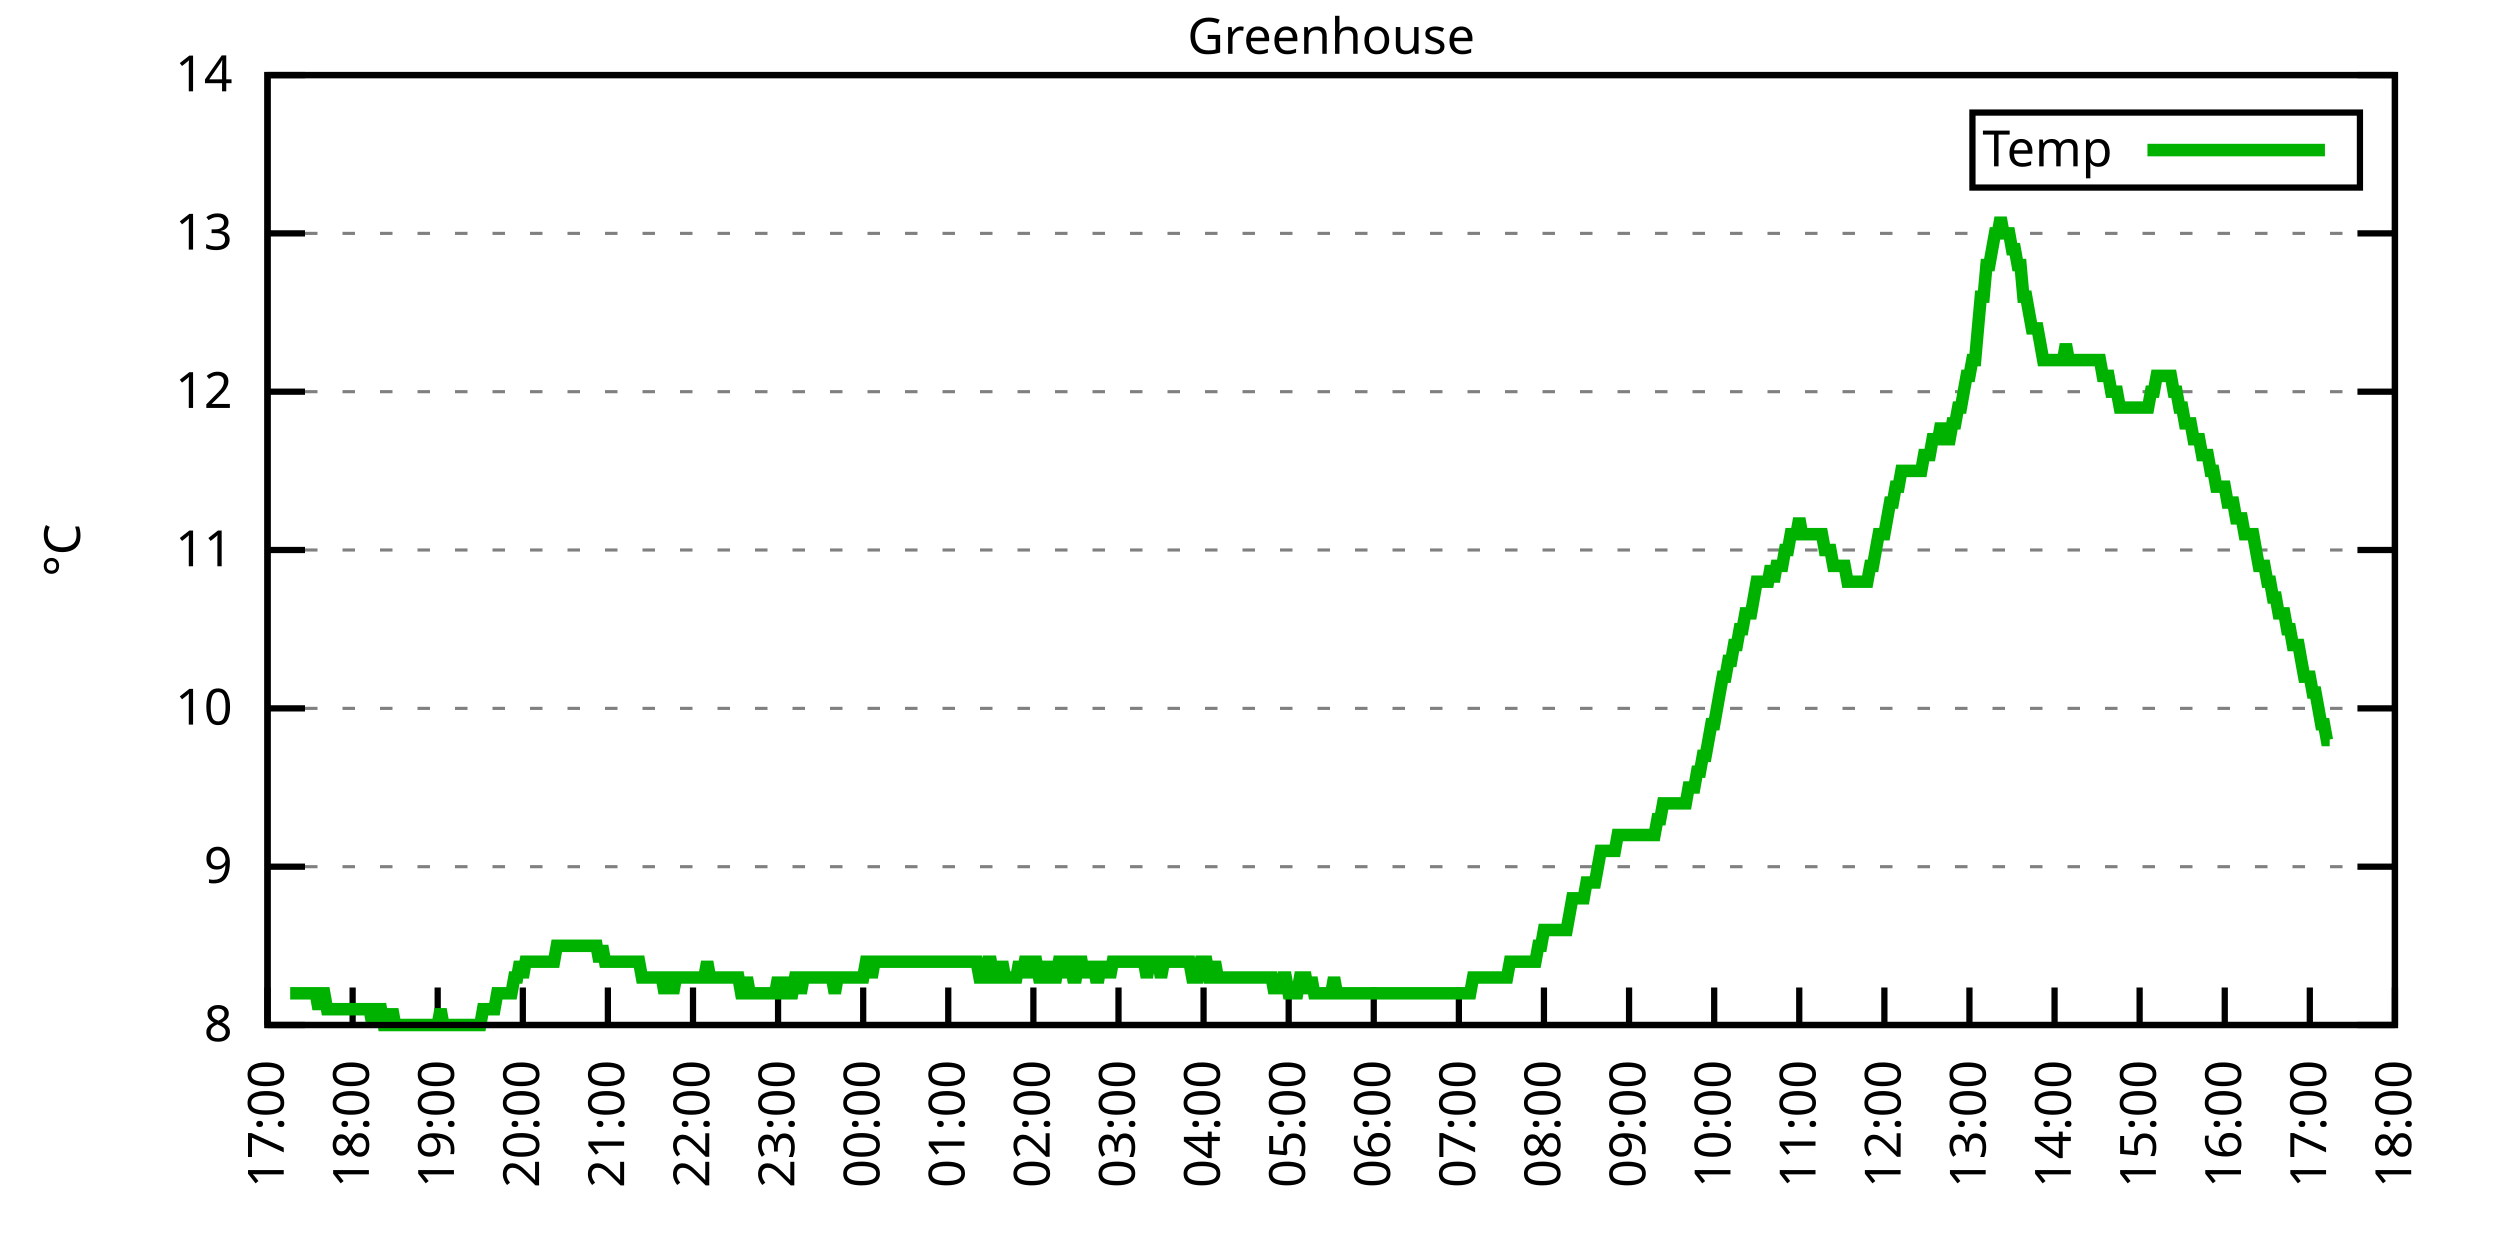
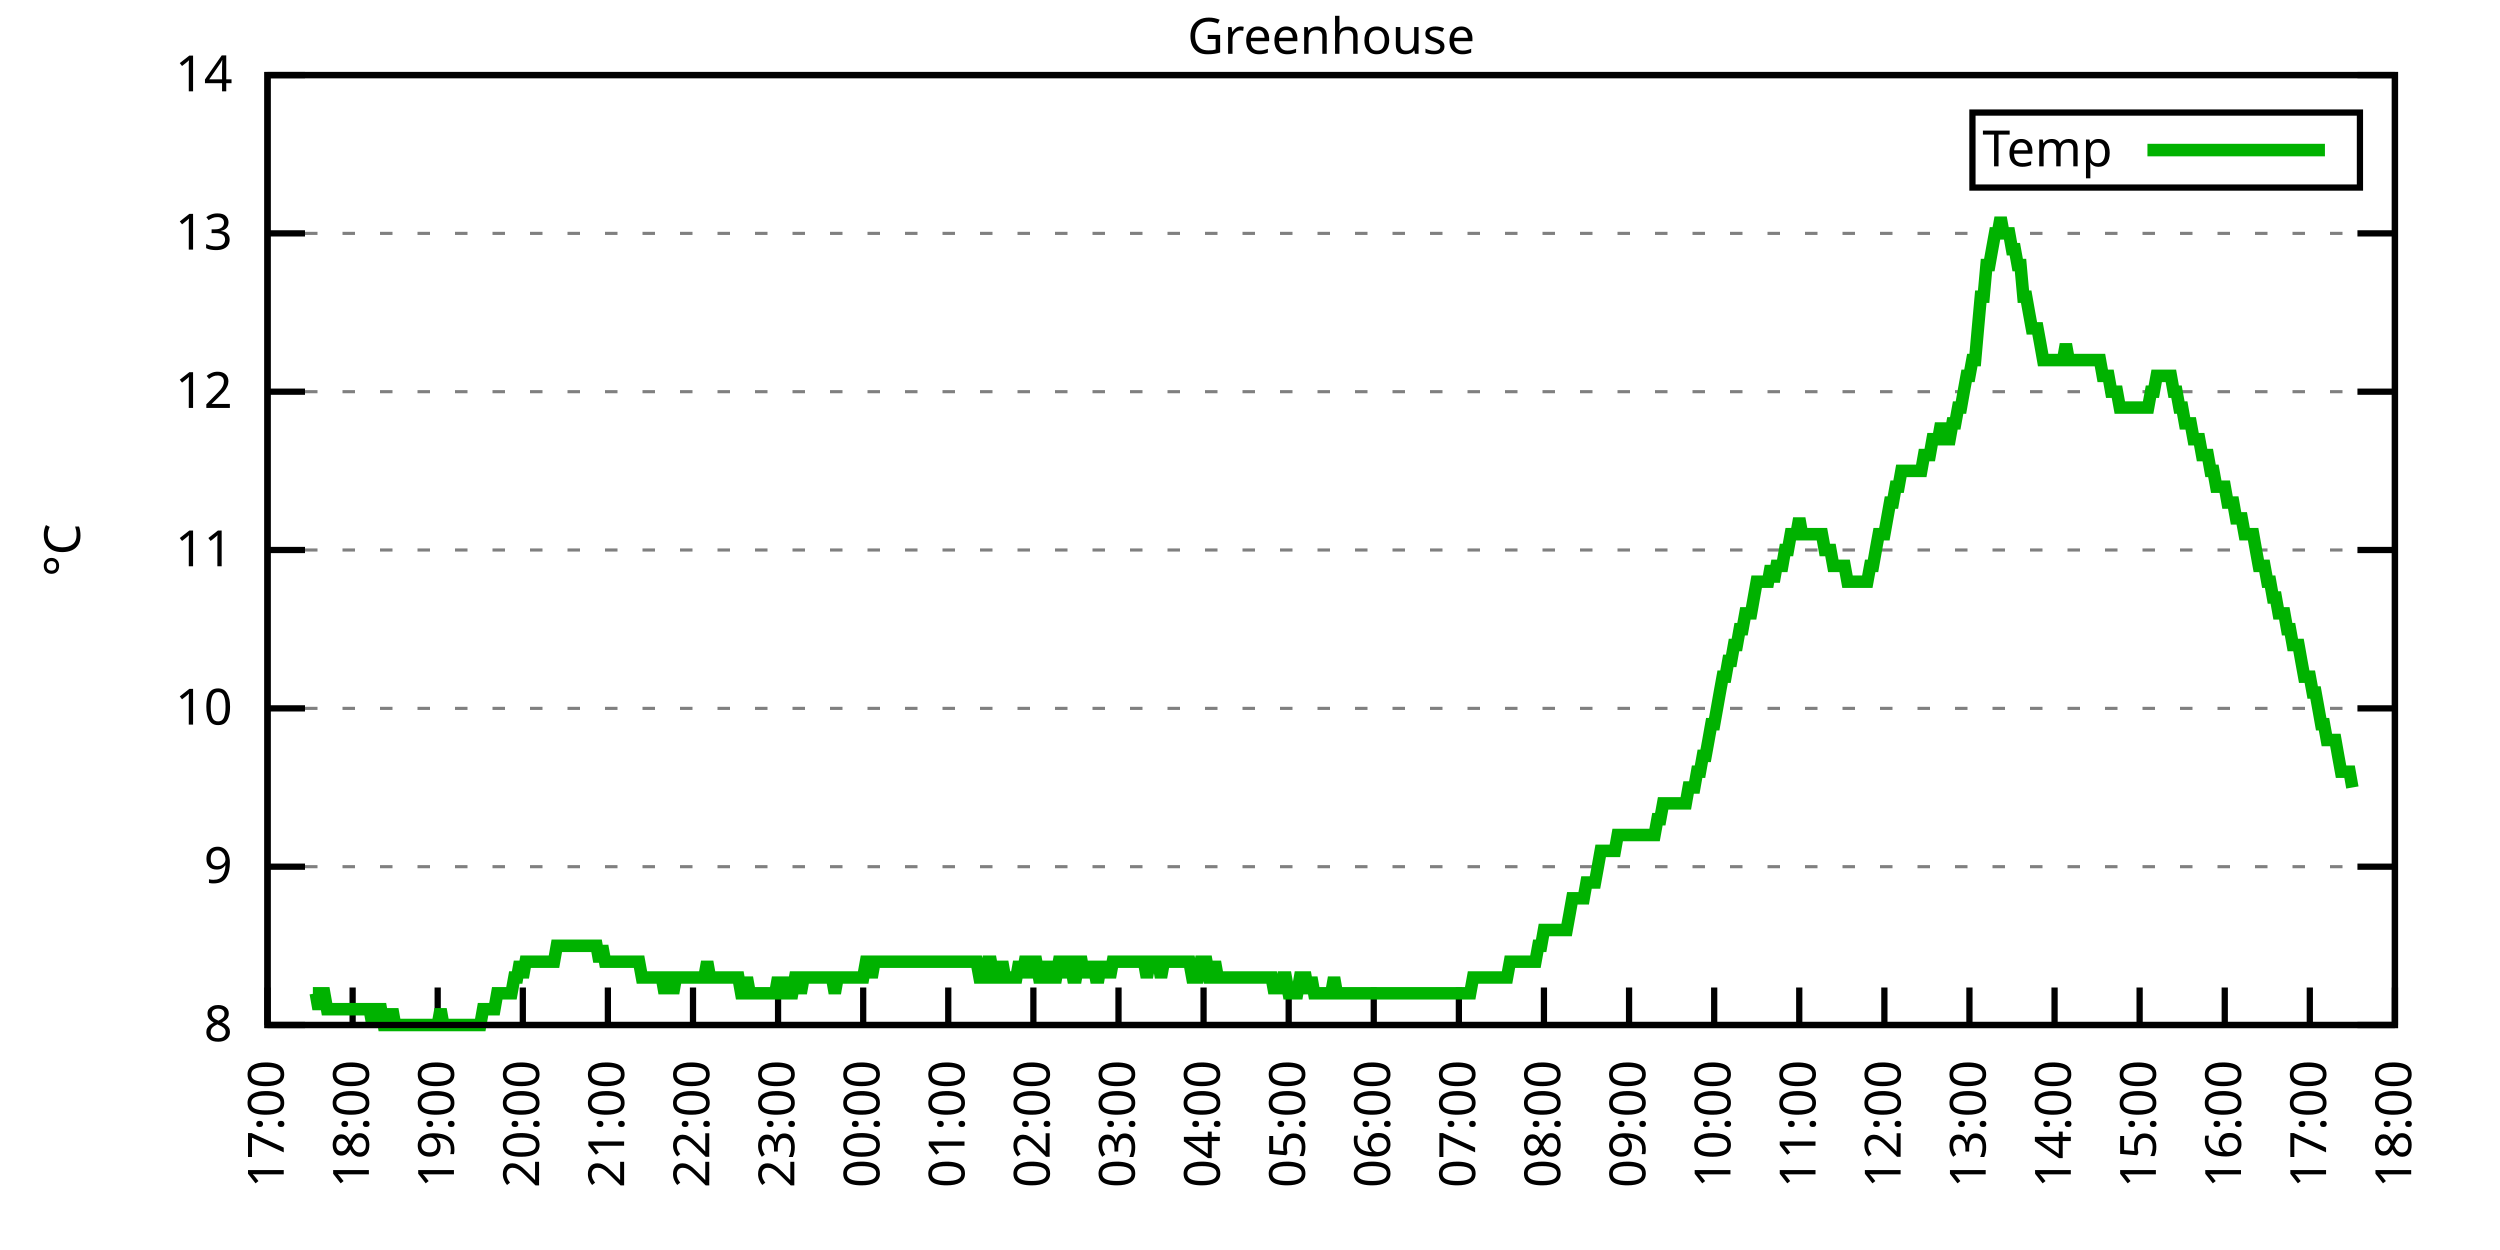
<svg xmlns="http://www.w3.org/2000/svg" xmlns:xlink="http://www.w3.org/1999/xlink" width="400" height="200" viewBox="0 0 400 200">
  <g id="gnuplot_canvas">
    <rect x="0" y="0" width="400" height="200" fill="none" />
    <defs>
      <circle id="gpDot" r="0.5" stroke-width="0.5" stroke="currentColor" />
      <path id="gpPt0" stroke-width="0.333" stroke="currentColor" d="M-1,0 h2 M0,-1 v2" />
      <path id="gpPt1" stroke-width="0.333" stroke="currentColor" d="M-1,-1 L1,1 M1,-1 L-1,1" />
      <path id="gpPt2" stroke-width="0.333" stroke="currentColor" d="M-1,0 L1,0 M0,-1 L0,1 M-1,-1 L1,1 M-1,1 L1,-1" />
      <rect id="gpPt3" stroke-width="0.333" stroke="currentColor" x="-1" y="-1" width="2" height="2" />
      <rect id="gpPt4" stroke-width="0.333" stroke="currentColor" fill="currentColor" x="-1" y="-1" width="2" height="2" />
      <circle id="gpPt5" stroke-width="0.333" stroke="currentColor" cx="0" cy="0" r="1" />
      <use xlink:href="#gpPt5" id="gpPt6" fill="currentColor" stroke="none" />
      <path id="gpPt7" stroke-width="0.333" stroke="currentColor" d="M0,-1.33 L-1.33,0.67 L1.33,0.67 z" />
      <use xlink:href="#gpPt7" id="gpPt8" fill="currentColor" stroke="none" />
      <use xlink:href="#gpPt7" id="gpPt9" stroke="currentColor" transform="rotate(180)" />
      <use xlink:href="#gpPt9" id="gpPt10" fill="currentColor" stroke="none" />
      <use xlink:href="#gpPt3" id="gpPt11" stroke="currentColor" transform="rotate(45)" />
      <use xlink:href="#gpPt11" id="gpPt12" fill="currentColor" stroke="none" />
      <path id="gpPt13" stroke-width="0.333" stroke="currentColor" d="M0,1.330 L1.265,0.411 L0.782,-1.067 L-0.782,-1.076 L-1.265,0.411 z" />
      <use xlink:href="#gpPt13" id="gpPt14" fill="currentColor" stroke="none" />
      <filter id="textbox" filterUnits="objectBoundingBox" x="0" y="0" height="1" width="1">
        <feFlood flood-color="white" flood-opacity="1" result="bgnd" />
        <feComposite in="SourceGraphic" in2="bgnd" operator="atop" />
      </filter>
      <filter id="greybox" filterUnits="objectBoundingBox" x="0" y="0" height="1" width="1">
        <feFlood flood-color="lightgrey" flood-opacity="1" result="grey" />
        <feComposite in="SourceGraphic" in2="grey" operator="atop" />
      </filter>
    </defs>
    <g fill="none" color="white" stroke="currentColor" stroke-width="1.00" stroke-linecap="butt" stroke-linejoin="miter">
</g>
    <g fill="none" color="black" stroke="currentColor" stroke-width="1.00" stroke-linecap="butt" stroke-linejoin="miter">
      <g stroke="none" shape-rendering="crispEdges">
        <polygon fill="rgb(255, 255, 255)" points="42.80,164.00 383.18,164.00 383.18,12.02 42.80,12.02 " />
      </g>
    </g>
    <g fill="none" color="black" stroke="currentColor" stroke-width="1.00" stroke-linecap="butt" stroke-linejoin="miter">
</g>
    <g fill="none" color="black" stroke="black" stroke-width="0.50" stroke-linecap="butt" stroke-linejoin="miter">
</g>
    <g fill="none" color="gray" stroke="currentColor" stroke-width="0.50" stroke-linecap="butt" stroke-linejoin="miter">
      <path stroke="gray" stroke-dasharray="2,4" class="gridline" d="M42.80,164.00 L383.19,164.00  " />
    </g>
    <g fill="none" color="gray" stroke="gray" stroke-width="1.00" stroke-linecap="butt" stroke-linejoin="miter">
</g>
    <g fill="none" color="black" stroke="currentColor" stroke-width="1.00" stroke-linecap="butt" stroke-linejoin="miter">
      <path stroke="black" d="M42.80,164.00 L48.80,164.00 M383.19,164.00 L377.19,164.00  " />
      <g transform="translate(37.20,166.60)" stroke="none" fill="black" font-family="Sans" font-size="8.00" text-anchor="end">
        <text>
          <tspan font-family="Sans"> 8</tspan>
        </text>
      </g>
    </g>
    <g fill="none" color="black" stroke="currentColor" stroke-width="1.00" stroke-linecap="butt" stroke-linejoin="miter">
</g>
    <g fill="none" color="black" stroke="black" stroke-width="0.50" stroke-linecap="butt" stroke-linejoin="miter">
</g>
    <g fill="none" color="gray" stroke="currentColor" stroke-width="0.50" stroke-linecap="butt" stroke-linejoin="miter">
      <path stroke="gray" stroke-dasharray="2,4" class="gridline" d="M42.80,138.67 L383.19,138.67  " />
    </g>
    <g fill="none" color="gray" stroke="gray" stroke-width="1.00" stroke-linecap="butt" stroke-linejoin="miter">
</g>
    <g fill="none" color="black" stroke="currentColor" stroke-width="1.00" stroke-linecap="butt" stroke-linejoin="miter">
      <path stroke="black" d="M42.80,138.67 L48.80,138.67 M383.19,138.67 L377.19,138.67  " />
      <g transform="translate(37.20,141.27)" stroke="none" fill="black" font-family="Sans" font-size="8.00" text-anchor="end">
        <text>
          <tspan font-family="Sans"> 9</tspan>
        </text>
      </g>
    </g>
    <g fill="none" color="black" stroke="currentColor" stroke-width="1.00" stroke-linecap="butt" stroke-linejoin="miter">
</g>
    <g fill="none" color="black" stroke="black" stroke-width="0.50" stroke-linecap="butt" stroke-linejoin="miter">
</g>
    <g fill="none" color="gray" stroke="currentColor" stroke-width="0.50" stroke-linecap="butt" stroke-linejoin="miter">
      <path stroke="gray" stroke-dasharray="2,4" class="gridline" d="M42.80,113.34 L383.19,113.34  " />
    </g>
    <g fill="none" color="gray" stroke="gray" stroke-width="1.00" stroke-linecap="butt" stroke-linejoin="miter">
</g>
    <g fill="none" color="black" stroke="currentColor" stroke-width="1.00" stroke-linecap="butt" stroke-linejoin="miter">
      <path stroke="black" d="M42.80,113.34 L48.80,113.34 M383.19,113.34 L377.19,113.34  " />
      <g transform="translate(37.20,115.94)" stroke="none" fill="black" font-family="Sans" font-size="8.00" text-anchor="end">
        <text>
          <tspan font-family="Sans"> 10</tspan>
        </text>
      </g>
    </g>
    <g fill="none" color="black" stroke="currentColor" stroke-width="1.00" stroke-linecap="butt" stroke-linejoin="miter">
</g>
    <g fill="none" color="black" stroke="black" stroke-width="0.50" stroke-linecap="butt" stroke-linejoin="miter">
</g>
    <g fill="none" color="gray" stroke="currentColor" stroke-width="0.50" stroke-linecap="butt" stroke-linejoin="miter">
      <path stroke="gray" stroke-dasharray="2,4" class="gridline" d="M42.80,88.00 L383.19,88.00  " />
    </g>
    <g fill="none" color="gray" stroke="gray" stroke-width="1.00" stroke-linecap="butt" stroke-linejoin="miter">
</g>
    <g fill="none" color="black" stroke="currentColor" stroke-width="1.00" stroke-linecap="butt" stroke-linejoin="miter">
      <path stroke="black" d="M42.80,88.00 L48.80,88.00 M383.19,88.00 L377.19,88.00  " />
      <g transform="translate(37.20,90.60)" stroke="none" fill="black" font-family="Sans" font-size="8.00" text-anchor="end">
        <text>
          <tspan font-family="Sans"> 11</tspan>
        </text>
      </g>
    </g>
    <g fill="none" color="black" stroke="currentColor" stroke-width="1.00" stroke-linecap="butt" stroke-linejoin="miter">
</g>
    <g fill="none" color="black" stroke="black" stroke-width="0.50" stroke-linecap="butt" stroke-linejoin="miter">
</g>
    <g fill="none" color="gray" stroke="currentColor" stroke-width="0.50" stroke-linecap="butt" stroke-linejoin="miter">
      <path stroke="gray" stroke-dasharray="2,4" class="gridline" d="M42.80,62.67 L383.19,62.67  " />
    </g>
    <g fill="none" color="gray" stroke="gray" stroke-width="1.00" stroke-linecap="butt" stroke-linejoin="miter">
</g>
    <g fill="none" color="black" stroke="currentColor" stroke-width="1.00" stroke-linecap="butt" stroke-linejoin="miter">
      <path stroke="black" d="M42.80,62.67 L48.80,62.67 M383.19,62.67 L377.19,62.67  " />
      <g transform="translate(37.20,65.27)" stroke="none" fill="black" font-family="Sans" font-size="8.00" text-anchor="end">
        <text>
          <tspan font-family="Sans"> 12</tspan>
        </text>
      </g>
    </g>
    <g fill="none" color="black" stroke="currentColor" stroke-width="1.00" stroke-linecap="butt" stroke-linejoin="miter">
</g>
    <g fill="none" color="black" stroke="black" stroke-width="0.50" stroke-linecap="butt" stroke-linejoin="miter">
</g>
    <g fill="none" color="gray" stroke="currentColor" stroke-width="0.50" stroke-linecap="butt" stroke-linejoin="miter">
      <path stroke="gray" stroke-dasharray="2,4" class="gridline" d="M42.80,37.34 L383.19,37.34  " />
    </g>
    <g fill="none" color="gray" stroke="gray" stroke-width="1.00" stroke-linecap="butt" stroke-linejoin="miter">
</g>
    <g fill="none" color="black" stroke="currentColor" stroke-width="1.00" stroke-linecap="butt" stroke-linejoin="miter">
      <path stroke="black" d="M42.80,37.34 L48.80,37.34 M383.19,37.34 L377.19,37.34  " />
      <g transform="translate(37.20,39.94)" stroke="none" fill="black" font-family="Sans" font-size="8.00" text-anchor="end">
        <text>
          <tspan font-family="Sans"> 13</tspan>
        </text>
      </g>
    </g>
    <g fill="none" color="black" stroke="currentColor" stroke-width="1.00" stroke-linecap="butt" stroke-linejoin="miter">
</g>
    <g fill="none" color="black" stroke="black" stroke-width="0.50" stroke-linecap="butt" stroke-linejoin="miter">
</g>
    <g fill="none" color="gray" stroke="currentColor" stroke-width="0.50" stroke-linecap="butt" stroke-linejoin="miter">
      <path stroke="gray" stroke-dasharray="2,4" class="gridline" d="M42.80,12.01 L383.19,12.01  " />
    </g>
    <g fill="none" color="gray" stroke="gray" stroke-width="1.00" stroke-linecap="butt" stroke-linejoin="miter">
</g>
    <g fill="none" color="black" stroke="currentColor" stroke-width="1.00" stroke-linecap="butt" stroke-linejoin="miter">
      <path stroke="black" d="M42.80,12.01 L48.80,12.01 M383.19,12.01 L377.19,12.01  " />
      <g transform="translate(37.20,14.61)" stroke="none" fill="black" font-family="Sans" font-size="8.00" text-anchor="end">
        <text>
          <tspan font-family="Sans"> 14</tspan>
        </text>
      </g>
    </g>
    <g fill="none" color="black" stroke="currentColor" stroke-width="1.00" stroke-linecap="butt" stroke-linejoin="miter">
      <path stroke="black" d="M42.80,164.00 L42.80,158.00  " />
      <g transform="translate(45.40,169.60) rotate(270.00)" stroke="none" fill="black" font-family="Sans" font-size="8.00" text-anchor="end">
        <text>
          <tspan font-family="Sans">17:00</tspan>
        </text>
      </g>
    </g>
    <g fill="none" color="black" stroke="currentColor" stroke-width="1.00" stroke-linecap="butt" stroke-linejoin="miter">
      <path stroke="black" d="M56.42,164.00 L56.42,158.00  " />
      <g transform="translate(59.02,169.60) rotate(270.00)" stroke="none" fill="black" font-family="Sans" font-size="8.00" text-anchor="end">
        <text>
          <tspan font-family="Sans">18:00</tspan>
        </text>
      </g>
    </g>
    <g fill="none" color="black" stroke="currentColor" stroke-width="1.00" stroke-linecap="butt" stroke-linejoin="miter">
      <path stroke="black" d="M70.03,164.00 L70.03,158.00  " />
      <g transform="translate(72.63,169.60) rotate(270.00)" stroke="none" fill="black" font-family="Sans" font-size="8.00" text-anchor="end">
        <text>
          <tspan font-family="Sans">19:00</tspan>
        </text>
      </g>
    </g>
    <g fill="none" color="black" stroke="currentColor" stroke-width="1.00" stroke-linecap="butt" stroke-linejoin="miter">
      <path stroke="black" d="M83.65,164.00 L83.65,158.00  " />
      <g transform="translate(86.25,169.60) rotate(270.00)" stroke="none" fill="black" font-family="Sans" font-size="8.00" text-anchor="end">
        <text>
          <tspan font-family="Sans">20:00</tspan>
        </text>
      </g>
    </g>
    <g fill="none" color="black" stroke="currentColor" stroke-width="1.00" stroke-linecap="butt" stroke-linejoin="miter">
      <path stroke="black" d="M97.26,164.00 L97.26,158.00  " />
      <g transform="translate(99.86,169.60) rotate(270.00)" stroke="none" fill="black" font-family="Sans" font-size="8.00" text-anchor="end">
        <text>
          <tspan font-family="Sans">21:00</tspan>
        </text>
      </g>
    </g>
    <g fill="none" color="black" stroke="currentColor" stroke-width="1.00" stroke-linecap="butt" stroke-linejoin="miter">
      <path stroke="black" d="M110.88,164.00 L110.88,158.00  " />
      <g transform="translate(113.48,169.60) rotate(270.00)" stroke="none" fill="black" font-family="Sans" font-size="8.00" text-anchor="end">
        <text>
          <tspan font-family="Sans">22:00</tspan>
        </text>
      </g>
    </g>
    <g fill="none" color="black" stroke="currentColor" stroke-width="1.00" stroke-linecap="butt" stroke-linejoin="miter">
      <path stroke="black" d="M124.49,164.00 L124.49,158.00  " />
      <g transform="translate(127.09,169.60) rotate(270.00)" stroke="none" fill="black" font-family="Sans" font-size="8.00" text-anchor="end">
        <text>
          <tspan font-family="Sans">23:00</tspan>
        </text>
      </g>
    </g>
    <g fill="none" color="black" stroke="currentColor" stroke-width="1.00" stroke-linecap="butt" stroke-linejoin="miter">
      <path stroke="black" d="M138.11,164.00 L138.11,158.00  " />
      <g transform="translate(140.71,169.60) rotate(270.00)" stroke="none" fill="black" font-family="Sans" font-size="8.00" text-anchor="end">
        <text>
          <tspan font-family="Sans">00:00</tspan>
        </text>
      </g>
    </g>
    <g fill="none" color="black" stroke="currentColor" stroke-width="1.00" stroke-linecap="butt" stroke-linejoin="miter">
      <path stroke="black" d="M151.72,164.00 L151.72,158.00  " />
      <g transform="translate(154.32,169.60) rotate(270.00)" stroke="none" fill="black" font-family="Sans" font-size="8.00" text-anchor="end">
        <text>
          <tspan font-family="Sans">01:00</tspan>
        </text>
      </g>
    </g>
    <g fill="none" color="black" stroke="currentColor" stroke-width="1.00" stroke-linecap="butt" stroke-linejoin="miter">
      <path stroke="black" d="M165.34,164.00 L165.34,158.00  " />
      <g transform="translate(167.94,169.60) rotate(270.00)" stroke="none" fill="black" font-family="Sans" font-size="8.00" text-anchor="end">
        <text>
          <tspan font-family="Sans">02:00</tspan>
        </text>
      </g>
    </g>
    <g fill="none" color="black" stroke="currentColor" stroke-width="1.00" stroke-linecap="butt" stroke-linejoin="miter">
      <path stroke="black" d="M178.96,164.00 L178.96,158.00  " />
      <g transform="translate(181.56,169.60) rotate(270.00)" stroke="none" fill="black" font-family="Sans" font-size="8.00" text-anchor="end">
        <text>
          <tspan font-family="Sans">03:00</tspan>
        </text>
      </g>
    </g>
    <g fill="none" color="black" stroke="currentColor" stroke-width="1.00" stroke-linecap="butt" stroke-linejoin="miter">
      <path stroke="black" d="M192.57,164.00 L192.57,158.00  " />
      <g transform="translate(195.17,169.60) rotate(270.00)" stroke="none" fill="black" font-family="Sans" font-size="8.00" text-anchor="end">
        <text>
          <tspan font-family="Sans">04:00</tspan>
        </text>
      </g>
    </g>
    <g fill="none" color="black" stroke="currentColor" stroke-width="1.00" stroke-linecap="butt" stroke-linejoin="miter">
      <path stroke="black" d="M206.19,164.00 L206.19,158.00  " />
      <g transform="translate(208.79,169.60) rotate(270.00)" stroke="none" fill="black" font-family="Sans" font-size="8.00" text-anchor="end">
        <text>
          <tspan font-family="Sans">05:00</tspan>
        </text>
      </g>
    </g>
    <g fill="none" color="black" stroke="currentColor" stroke-width="1.00" stroke-linecap="butt" stroke-linejoin="miter">
      <path stroke="black" d="M219.80,164.00 L219.80,158.00  " />
      <g transform="translate(222.40,169.60) rotate(270.00)" stroke="none" fill="black" font-family="Sans" font-size="8.00" text-anchor="end">
        <text>
          <tspan font-family="Sans">06:00</tspan>
        </text>
      </g>
    </g>
    <g fill="none" color="black" stroke="currentColor" stroke-width="1.00" stroke-linecap="butt" stroke-linejoin="miter">
      <path stroke="black" d="M233.42,164.00 L233.42,158.00  " />
      <g transform="translate(236.02,169.60) rotate(270.00)" stroke="none" fill="black" font-family="Sans" font-size="8.00" text-anchor="end">
        <text>
          <tspan font-family="Sans">07:00</tspan>
        </text>
      </g>
    </g>
    <g fill="none" color="black" stroke="currentColor" stroke-width="1.00" stroke-linecap="butt" stroke-linejoin="miter">
      <path stroke="black" d="M247.03,164.00 L247.03,158.00  " />
      <g transform="translate(249.63,169.60) rotate(270.00)" stroke="none" fill="black" font-family="Sans" font-size="8.00" text-anchor="end">
        <text>
          <tspan font-family="Sans">08:00</tspan>
        </text>
      </g>
    </g>
    <g fill="none" color="black" stroke="currentColor" stroke-width="1.00" stroke-linecap="butt" stroke-linejoin="miter">
      <path stroke="black" d="M260.65,164.00 L260.65,158.00  " />
      <g transform="translate(263.25,169.60) rotate(270.00)" stroke="none" fill="black" font-family="Sans" font-size="8.00" text-anchor="end">
        <text>
          <tspan font-family="Sans">09:00</tspan>
        </text>
      </g>
    </g>
    <g fill="none" color="black" stroke="currentColor" stroke-width="1.00" stroke-linecap="butt" stroke-linejoin="miter">
      <path stroke="black" d="M274.27,164.00 L274.27,158.00  " />
      <g transform="translate(276.87,169.60) rotate(270.00)" stroke="none" fill="black" font-family="Sans" font-size="8.00" text-anchor="end">
        <text>
          <tspan font-family="Sans">10:00</tspan>
        </text>
      </g>
    </g>
    <g fill="none" color="black" stroke="currentColor" stroke-width="1.00" stroke-linecap="butt" stroke-linejoin="miter">
      <path stroke="black" d="M287.88,164.00 L287.88,158.00  " />
      <g transform="translate(290.48,169.60) rotate(270.00)" stroke="none" fill="black" font-family="Sans" font-size="8.00" text-anchor="end">
        <text>
          <tspan font-family="Sans">11:00</tspan>
        </text>
      </g>
    </g>
    <g fill="none" color="black" stroke="currentColor" stroke-width="1.00" stroke-linecap="butt" stroke-linejoin="miter">
      <path stroke="black" d="M301.50,164.00 L301.50,158.00  " />
      <g transform="translate(304.10,169.60) rotate(270.00)" stroke="none" fill="black" font-family="Sans" font-size="8.00" text-anchor="end">
        <text>
          <tspan font-family="Sans">12:00</tspan>
        </text>
      </g>
    </g>
    <g fill="none" color="black" stroke="currentColor" stroke-width="1.00" stroke-linecap="butt" stroke-linejoin="miter">
      <path stroke="black" d="M315.11,164.00 L315.11,158.00  " />
      <g transform="translate(317.71,169.60) rotate(270.00)" stroke="none" fill="black" font-family="Sans" font-size="8.00" text-anchor="end">
        <text>
          <tspan font-family="Sans">13:00</tspan>
        </text>
      </g>
    </g>
    <g fill="none" color="black" stroke="currentColor" stroke-width="1.00" stroke-linecap="butt" stroke-linejoin="miter">
      <path stroke="black" d="M328.73,164.00 L328.73,158.00  " />
      <g transform="translate(331.33,169.60) rotate(270.00)" stroke="none" fill="black" font-family="Sans" font-size="8.00" text-anchor="end">
        <text>
          <tspan font-family="Sans">14:00</tspan>
        </text>
      </g>
    </g>
    <g fill="none" color="black" stroke="currentColor" stroke-width="1.00" stroke-linecap="butt" stroke-linejoin="miter">
      <path stroke="black" d="M342.34,164.00 L342.34,158.00  " />
      <g transform="translate(344.94,169.60) rotate(270.00)" stroke="none" fill="black" font-family="Sans" font-size="8.00" text-anchor="end">
        <text>
          <tspan font-family="Sans">15:00</tspan>
        </text>
      </g>
    </g>
    <g fill="none" color="black" stroke="currentColor" stroke-width="1.00" stroke-linecap="butt" stroke-linejoin="miter">
      <path stroke="black" d="M355.96,164.00 L355.96,158.00  " />
      <g transform="translate(358.56,169.60) rotate(270.00)" stroke="none" fill="black" font-family="Sans" font-size="8.00" text-anchor="end">
        <text>
          <tspan font-family="Sans">16:00</tspan>
        </text>
      </g>
    </g>
    <g fill="none" color="black" stroke="currentColor" stroke-width="1.00" stroke-linecap="butt" stroke-linejoin="miter">
      <path stroke="black" d="M369.57,164.00 L369.57,158.00  " />
      <g transform="translate(372.17,169.60) rotate(270.00)" stroke="none" fill="black" font-family="Sans" font-size="8.00" text-anchor="end">
        <text>
          <tspan font-family="Sans">17:00</tspan>
        </text>
      </g>
    </g>
    <g fill="none" color="black" stroke="currentColor" stroke-width="1.00" stroke-linecap="butt" stroke-linejoin="miter">
      <path stroke="black" d="M383.19,164.00 L383.19,158.00  " />
      <g transform="translate(385.79,169.60) rotate(270.00)" stroke="none" fill="black" font-family="Sans" font-size="8.00" text-anchor="end">
        <text>
          <tspan font-family="Sans">18:00</tspan>
        </text>
      </g>
    </g>
    <g fill="none" color="black" stroke="currentColor" stroke-width="1.00" stroke-linecap="butt" stroke-linejoin="miter">
</g>
    <g fill="none" color="black" stroke="currentColor" stroke-width="1.00" stroke-linecap="butt" stroke-linejoin="miter">
      <path stroke="black" d="M42.80,12.01 L42.80,164.00 L383.19,164.00 L383.19,12.01 L42.80,12.01 Z  " />
    </g>
    <g fill="none" color="black" stroke="currentColor" stroke-width="1.00" stroke-linecap="butt" stroke-linejoin="miter">
</g>
    <g fill="none" color="black" stroke="currentColor" stroke-width="1.00" stroke-linecap="butt" stroke-linejoin="miter">
      <path stroke="black" d="M315.59,30.01 L315.59,18.01 L377.59,18.01 L377.59,30.01 L315.59,30.01 Z  " />
    </g>
    <g id="Greenhouse_plot_1">
      <g fill="none" color="white" stroke="black" stroke-width="2.00" stroke-linecap="butt" stroke-linejoin="miter">
</g>
      <g fill="none" color="black" stroke="currentColor" stroke-width="2.00" stroke-linecap="butt" stroke-linejoin="miter">
        <g transform="translate(337.99,26.61)" stroke="none" fill="black" font-family="Sans" font-size="8.00" text-anchor="end">
          <text>
            <tspan font-family="Sans">Temp</tspan>
          </text>
        </g>
      </g>
      <g fill="none" color="black" stroke="currentColor" stroke-width="2.00" stroke-linecap="butt" stroke-linejoin="miter">
-         <path stroke="rgb(  0, 178,   0)" d="M343.59,24.01 L371.99,24.01 M46.43,158.93 L46.88,158.93 L47.34,158.93 L47.79,158.93 L48.25,158.93 L48.70,158.93   L49.15,158.93 L49.61,158.93 L50.06,158.93 L50.52,158.93 L50.97,161.47 L51.42,158.93 L51.88,158.93 L52.33,161.47   L52.78,161.47 L53.24,161.47 L53.69,161.47 L54.15,161.47 L54.60,161.47 L55.05,161.47 L55.51,161.47 L55.96,161.47   L56.42,161.47 L56.87,161.47 L57.32,161.47 L57.78,161.47 L58.23,161.47 L58.68,161.47 L59.14,161.47 L59.59,164.00   L60.05,161.47 L60.50,161.47 L60.95,161.47 L61.41,164.00 L61.86,164.00 L62.32,164.00 L62.77,161.47 L63.22,164.00   L63.68,164.00 L64.13,164.00 L64.58,164.00 L65.04,164.00 L65.49,164.00 L65.95,164.00 L66.40,164.00 L66.85,164.00   L67.31,164.00 L67.76,164.00 L68.22,164.00 L68.67,164.00 L69.12,164.00 L69.58,164.00 L70.03,164.00 L70.49,161.47   L70.94,164.00 L71.39,164.00 L71.85,164.00 L72.30,164.00 L72.75,164.00 L73.21,164.00 L73.66,164.00 L74.12,164.00   L74.57,164.00 L75.02,164.00 L75.48,164.00 L75.93,164.00 L76.39,164.00 L76.84,164.00 L77.29,161.47 L77.75,161.47   L78.20,161.47 L78.65,161.47 L79.11,161.47 L79.56,158.93 L80.02,158.93 L80.47,158.93 L80.92,158.93 L81.38,158.93   L81.83,158.93 L82.29,156.40 L82.74,156.40 L83.19,153.87 L83.65,156.40 L84.10,153.87 L84.55,153.87 L85.01,153.87   L85.46,153.87 L85.92,153.87 L86.37,153.87 L86.82,153.87 L87.28,153.87 L87.73,153.87 L88.19,153.87 L88.64,153.87   L89.09,151.33 L89.55,151.33 L90.00,151.33 L90.45,151.33 L90.91,151.33 L91.36,151.33 L91.82,151.33 L92.27,151.33   L92.72,151.33 L93.18,151.33 L93.63,151.33 L94.09,151.33 L94.54,151.33 L94.99,151.33 L95.45,151.33 L95.90,153.87   L96.35,151.33 L96.81,153.87 L97.26,153.87 L97.72,153.87 L98.17,153.87 L98.62,153.87 L99.08,153.87 L99.53,153.87   L99.99,153.87 L100.44,153.87 L100.89,153.87 L101.35,153.87 L101.80,153.87 L102.25,153.87 L102.71,156.40 L103.16,156.40   L103.62,156.40 L104.07,156.40 L104.52,156.40 L104.98,156.40 L105.43,156.40 L105.89,156.40 L106.34,158.93 L106.79,156.40   L107.25,156.40 L107.70,158.93 L108.15,156.40 L108.61,156.40 L109.06,156.40 L109.52,156.40 L109.97,156.40 L110.42,156.40   L110.88,156.40 L111.33,156.40 L111.79,156.40 L112.24,156.40 L112.69,156.40 L113.15,153.87 L113.60,156.40 L114.05,156.40   L114.51,156.40 L114.96,156.40 L115.42,156.40 L115.87,156.40 L116.32,156.40 L116.78,156.40 L117.23,156.40 L117.69,156.40   L118.14,156.40 L118.59,158.93 L119.05,158.93 L119.50,156.40 L119.96,158.93 L120.41,158.93 L120.86,158.93 L121.32,158.93   L121.77,158.93 L122.22,158.93 L122.68,158.93 L123.13,158.93 L123.59,158.93 L124.04,158.93 L124.49,156.40 L124.95,158.93   L125.40,158.93 L125.86,156.40 L126.31,158.93 L126.76,158.93 L127.22,156.40 L127.67,156.40 L128.12,158.93 L128.58,156.40   L129.03,156.40 L129.49,156.40 L129.94,156.40 L130.39,156.40 L130.85,156.40 L131.30,156.40 L131.76,156.40 L132.21,156.40   L132.66,156.40 L133.12,156.40 L133.57,158.93 L134.02,156.40 L134.48,156.40 L134.93,156.40 L135.39,156.40 L135.84,156.40   L136.29,156.40 L136.75,156.40 L137.20,156.40 L137.66,156.40 L138.11,156.40 L138.56,153.87 L139.02,153.87 L139.47,156.40   L139.92,153.87 L140.38,153.87 L140.83,153.87 L141.29,153.87 L141.74,153.87 L142.19,153.87 L142.65,153.87 L143.10,153.87   L143.56,153.87 L144.01,153.87 L144.46,153.87 L144.92,153.87 L145.37,153.87 L145.82,153.87 L146.28,153.87 L146.73,153.87   L147.19,153.87 L147.64,153.87 L148.09,153.87 L148.55,153.87 L149.00,153.87 L149.46,153.87 L149.91,153.87 L150.36,153.87   L150.82,153.87 L151.27,153.87 L151.72,153.87 L152.18,153.87 L152.63,153.87 L153.09,153.87 L153.54,153.87 L153.99,153.87   L154.45,153.87 L154.90,153.87 L155.36,153.87 L155.81,153.87 L156.26,153.87 L156.72,156.40 L157.17,156.40 L157.62,156.40   L158.08,153.87 L158.53,153.87 L158.99,156.40 L159.44,156.40 L159.89,156.40 L160.35,153.87 L160.80,156.40 L161.26,156.40   L161.71,156.40 L162.16,156.40 L162.62,156.40 L163.07,153.87 L163.52,156.40 L163.98,153.87 L164.43,153.87 L164.89,156.40   L165.34,153.87 L165.79,153.87 L166.25,156.40 L166.70,156.40 L167.16,156.40 L167.61,153.87 L168.06,156.40 L168.52,156.40   L168.97,156.40 L169.43,153.87 L169.88,153.87 L170.33,156.40 L170.79,153.87 L171.24,153.87 L171.69,156.40 L172.15,156.40   L172.60,153.87 L173.06,153.87 L173.51,156.40 L173.96,153.87 L174.42,156.40 L174.87,153.87 L175.33,156.40 L175.78,156.40   L176.23,153.87 L176.69,156.40 L177.14,153.87 L177.59,156.40 L178.05,153.87 L178.50,153.87 L178.96,153.87 L179.41,153.87   L179.86,153.87 L180.32,153.87 L180.77,153.87 L181.23,153.87 L181.68,153.87 L182.13,153.87 L182.59,153.87 L183.04,153.87   L183.49,156.40 L183.95,153.87 L184.40,153.87 L184.86,153.87 L185.31,153.87 L185.76,156.40 L186.22,153.87 L186.67,153.87   L187.13,153.87 L187.58,153.87 L188.03,153.87 L188.49,153.87 L188.94,153.87 L189.39,153.87 L189.85,153.87 L190.30,153.87   L190.76,156.40 L191.21,156.40 L191.66,156.40 L192.12,153.87 L192.57,153.87 L193.03,153.87 L193.48,156.40 L193.93,156.40   L194.39,153.87 L194.84,156.40 L195.29,156.40 L195.75,156.40 L196.20,156.40 L196.66,156.40 L197.11,156.40 L197.56,156.40   L198.02,156.40 L198.47,156.40 L198.93,156.40 L199.38,156.40 L199.83,156.40 L200.29,156.40 L200.74,156.40 L201.19,156.40   L201.65,156.40 L202.10,156.40 L202.56,156.40 L203.01,156.40 L203.46,156.40 L203.92,158.93 L204.37,156.40 L204.83,158.93   L205.28,156.40 L205.73,156.40 L206.19,158.93 L206.64,158.93 L207.09,158.93 L207.55,158.93 L208.00,156.40 L208.46,156.40   L208.91,156.40 L209.36,158.93 L209.82,156.40 L210.27,158.93 L210.73,158.93 L211.18,158.93 L211.63,158.93 L212.09,158.93   L212.54,158.93 L213.00,158.93 L213.45,156.40 L213.90,158.93 L214.36,158.93 L214.81,158.93 L215.26,158.93 L215.72,158.93   L216.17,158.93 L216.63,158.93 L217.08,158.93 L217.53,158.93 L217.99,158.93 L218.44,158.93 L218.90,158.93 L219.35,158.93   L219.80,158.93 L220.26,158.93 L220.71,158.93 L221.16,158.93 L221.62,158.93 L222.07,158.93 L222.53,158.93 L222.98,158.93   L223.43,158.93 L223.89,158.93 L224.34,158.93 L224.80,158.93 L225.25,158.93 L225.70,158.93 L226.16,158.93 L226.61,158.93   L227.06,158.93 L227.52,158.93 L227.97,158.93 L228.43,158.93 L228.88,158.93 L229.33,158.93 L229.79,158.93 L230.24,158.93   L230.70,158.93 L231.15,158.93 L231.60,158.93 L232.06,158.93 L232.51,158.93 L232.96,158.93 L233.42,158.93 L233.87,158.93   L234.33,158.93 L234.78,158.93 L235.23,158.93 L235.69,156.40 L236.14,156.40 L236.60,156.40 L237.05,156.40 L237.50,156.40   L237.96,156.40 L238.41,156.40 L238.86,156.40 L239.32,156.40 L239.77,156.40 L240.23,156.40 L240.68,156.40 L241.13,156.40   L241.59,153.87 L242.04,153.87 L242.50,153.87 L242.95,153.87 L243.40,153.87 L243.86,153.87 L244.31,153.87 L244.76,153.87   L245.22,153.87 L245.67,153.87 L246.13,151.33 L246.58,151.33 L247.03,148.80 L247.49,148.80 L247.94,148.80 L248.40,148.80   L248.85,148.80 L249.30,148.80 L249.76,148.80 L250.21,148.80 L250.66,148.80 L251.12,146.27 L251.57,143.73 L252.03,143.73   L252.48,143.73 L252.93,143.73 L253.39,143.73 L253.84,141.20 L254.30,141.20 L254.75,141.20 L255.20,141.20 L255.66,138.67   L256.11,136.14 L256.56,136.14 L257.02,136.14 L257.47,136.14 L257.93,136.14 L258.38,136.14 L258.83,133.60 L259.29,133.60   L259.74,133.60 L260.20,133.60 L260.65,133.60 L261.10,133.60 L261.56,133.60 L262.01,133.60 L262.47,133.60 L262.92,133.60   L263.37,133.60 L263.83,133.60 L264.28,133.60 L264.73,133.60 L265.19,131.07 L265.64,131.07 L266.10,128.54 L266.55,128.54   L267.00,128.54 L267.46,128.54 L267.91,128.54 L268.37,128.54 L268.82,128.54 L269.27,128.54 L269.73,128.54 L270.18,126.00   L270.63,126.00 L271.09,126.00 L271.54,123.47 L272.00,123.47 L272.45,120.94 L272.90,120.94 L273.36,118.40 L273.81,115.87   L274.27,115.87 L274.72,113.34 L275.17,110.80 L275.63,108.27 L276.08,108.27 L276.53,105.74 L276.99,105.74 L277.44,103.20   L277.90,103.20 L278.35,100.67 L278.80,100.67 L279.26,98.14 L279.71,98.14 L280.17,98.14 L280.62,95.60 L281.07,93.07   L281.53,93.07 L281.98,93.07 L282.43,93.07 L282.89,93.07 L283.34,90.54 L283.80,93.07 L284.25,90.54 L284.70,90.54   L285.16,90.54 L285.61,88.00 L286.07,88.00 L286.52,85.47 L286.97,85.47 L287.43,85.47 L287.88,82.94 L288.33,85.47   L288.79,85.47 L289.24,85.47 L289.70,85.47 L290.15,85.47 L290.60,85.47 L291.06,85.47 L291.51,85.47 L291.97,88.00   L292.42,88.00 L292.87,88.00 L293.33,90.54 L293.78,90.54 L294.23,90.54 L294.69,90.54 L295.14,90.54 L295.60,93.07   L296.05,93.07 L296.50,93.07 L296.96,93.07 L297.41,93.07 L297.87,93.07 L298.32,93.07 L298.77,93.07 L299.23,90.54   L299.68,90.54 L300.13,88.00 L300.59,85.47 L301.04,85.47 L301.50,85.47 L301.95,82.94 L302.40,80.41 L302.86,80.41   L303.31,77.87 L303.77,77.87 L304.22,75.34 L304.67,75.34 L305.13,75.34 L305.58,75.34 L306.03,75.34 L306.49,75.34   L306.94,75.34 L307.40,75.34 L307.85,72.81 L308.30,72.81 L308.76,72.81 L309.21,70.27 L309.67,70.27 L310.12,70.27   L310.57,67.74 L311.03,70.27 L311.48,70.27 L311.94,70.27 L312.39,67.74 L312.84,67.74 L313.30,65.21 L313.75,65.21   L314.20,62.67 L314.66,60.14 L315.11,60.14 L315.57,57.61 L316.02,57.61 L316.47,52.54 L316.93,47.47 L317.38,47.47   L317.84,42.41 L318.29,42.41 L318.74,39.87 L319.20,37.34 L319.65,37.34 L320.10,34.81 L320.56,37.34 L321.01,37.34   L321.47,37.34 L321.92,39.87 L322.37,39.87 L322.83,42.41 L323.28,42.41 L323.74,47.47 L324.19,47.47 L324.64,50.01   L325.10,52.54 L325.55,52.54 L326.00,52.54 L326.46,55.07 L326.91,57.61 L327.37,57.61 L327.82,57.61 L328.27,57.61   L328.73,57.61 L329.18,57.61 L329.64,57.61 L330.09,57.61 L330.54,55.07 L331.00,57.61 L331.45,57.61 L331.90,57.61   L332.36,57.61 L332.81,57.61 L333.27,57.61 L333.72,57.61 L334.17,57.61 L334.63,57.61 L335.08,57.61 L335.54,57.61   L335.99,57.61 L336.44,60.14 L336.90,60.14 L337.35,60.14 L337.80,62.67 L338.26,62.67 L338.71,62.67 L339.17,65.21   L339.62,65.21 L340.07,65.21 L340.53,65.21 L340.98,65.21 L341.44,65.21 L341.89,65.21 L342.34,65.21 L342.80,65.21   L343.25,65.21 L343.70,65.21 L344.16,62.67 L344.61,62.67 L345.07,60.14 L345.52,60.14 L345.97,60.14 L346.43,60.14   L346.88,60.14 L347.34,60.14 L347.79,62.67 L348.24,62.67 L348.70,65.21 L349.15,65.21 L349.60,67.74 L350.06,67.74   L350.51,67.74 L350.97,70.27 L351.42,70.27 L351.87,70.27 L352.33,72.81 L352.78,72.81 L353.24,72.81 L353.69,75.34   L354.14,75.34 L354.60,77.87 L355.05,77.87 L355.50,77.87 L355.96,77.87 L356.41,80.41 L356.87,80.41 L357.32,80.41   L357.77,82.94 L358.23,82.94 L358.68,82.94 L359.14,85.47 L359.59,85.47 L360.04,85.47 L360.50,85.47 L360.95,88.00   L361.41,90.54 L361.86,90.54 L362.31,90.54 L362.77,93.07 L363.22,93.07 L363.67,95.60 L364.13,95.60 L364.58,98.14   L365.04,98.14 L365.49,98.14 L365.94,100.67 L366.40,100.67 L366.85,103.20 L367.31,103.20 L367.76,103.20 L368.21,105.74   L368.67,108.27 L369.12,108.27 L369.57,108.27 L370.03,110.80 L370.48,110.80 L370.94,113.34 L371.39,115.87 L371.84,115.87   L372.30,118.40 L372.75,118.40  " />
+         <path stroke="rgb(  0, 178,   0)" d="M343.59,24.01 L371.99,24.01 M50.06,158.93 L50.52,158.93 L50.97,161.47 L51.42,158.93 L51.88,158.93 L52.33,161.47   L52.78,161.47 L53.24,161.47 L53.69,161.47 L54.15,161.47 L54.60,161.47 L55.05,161.47 L55.51,161.47 L55.96,161.47   L56.42,161.47 L56.87,161.47 L57.32,161.47 L57.78,161.47 L58.23,161.47 L58.68,161.47 L59.14,161.47 L59.59,164.00   L60.05,161.47 L60.50,161.47 L60.95,161.47 L61.41,164.00 L61.86,164.00 L62.32,164.00 L62.77,161.47 L63.22,164.00   L63.68,164.00 L64.13,164.00 L64.58,164.00 L65.04,164.00 L65.49,164.00 L65.95,164.00 L66.40,164.00 L66.85,164.00   L67.31,164.00 L67.76,164.00 L68.22,164.00 L68.67,164.00 L69.12,164.00 L69.58,164.00 L70.03,164.00 L70.49,161.47   L70.94,164.00 L71.39,164.00 L71.85,164.00 L72.30,164.00 L72.75,164.00 L73.21,164.00 L73.66,164.00 L74.12,164.00   L74.57,164.00 L75.02,164.00 L75.48,164.00 L75.93,164.00 L76.39,164.00 L76.84,164.00 L77.29,161.47 L77.75,161.47   L78.20,161.47 L78.65,161.47 L79.11,161.47 L79.56,158.93 L80.02,158.93 L80.47,158.93 L80.92,158.93 L81.38,158.93   L81.83,158.93 L82.29,156.40 L82.74,156.40 L83.19,153.87 L83.65,156.40 L84.10,153.87 L84.55,153.87 L85.01,153.87   L85.46,153.87 L85.92,153.87 L86.37,153.87 L86.82,153.87 L87.28,153.87 L87.73,153.87 L88.19,153.87 L88.64,153.87   L89.09,151.33 L89.55,151.33 L90.00,151.33 L90.45,151.33 L90.91,151.33 L91.36,151.33 L91.82,151.33 L92.27,151.33   L92.72,151.33 L93.18,151.33 L93.63,151.33 L94.09,151.33 L94.54,151.33 L94.99,151.33 L95.45,151.33 L95.90,153.87   L96.35,151.33 L96.81,153.87 L97.26,153.87 L97.72,153.87 L98.17,153.87 L98.62,153.87 L99.08,153.87 L99.53,153.87   L99.99,153.87 L100.44,153.87 L100.89,153.87 L101.35,153.87 L101.80,153.87 L102.25,153.87 L102.71,156.40 L103.16,156.40   L103.62,156.40 L104.07,156.40 L104.52,156.40 L104.98,156.40 L105.43,156.40 L105.89,156.40 L106.34,158.93 L106.79,156.40   L107.25,156.40 L107.70,158.93 L108.15,156.40 L108.61,156.40 L109.06,156.40 L109.52,156.40 L109.97,156.40 L110.42,156.40   L110.88,156.40 L111.33,156.40 L111.79,156.40 L112.24,156.40 L112.69,156.40 L113.15,153.87 L113.60,156.40 L114.05,156.40   L114.51,156.40 L114.96,156.40 L115.42,156.40 L115.87,156.40 L116.32,156.40 L116.78,156.40 L117.23,156.40 L117.69,156.40   L118.14,156.40 L118.59,158.93 L119.05,158.93 L119.50,156.40 L119.96,158.93 L120.41,158.93 L120.86,158.93 L121.32,158.93   L121.77,158.93 L122.22,158.93 L122.68,158.93 L123.13,158.93 L123.59,158.93 L124.04,158.93 L124.49,156.40 L124.95,158.93   L125.40,158.93 L125.86,156.40 L126.31,158.93 L126.76,158.93 L127.22,156.40 L127.67,156.40 L128.12,158.93 L128.58,156.40   L129.03,156.40 L129.49,156.40 L129.94,156.40 L130.39,156.40 L130.85,156.40 L131.30,156.40 L131.76,156.40 L132.21,156.40   L132.66,156.40 L133.12,156.40 L133.57,158.93 L134.02,156.40 L134.48,156.40 L134.93,156.40 L135.39,156.40 L135.84,156.40   L136.29,156.40 L136.75,156.40 L137.20,156.40 L137.66,156.40 L138.11,156.40 L138.56,153.87 L139.02,153.87 L139.47,156.40   L139.92,153.87 L140.38,153.87 L140.83,153.87 L141.29,153.87 L141.74,153.87 L142.19,153.87 L142.65,153.87 L143.10,153.87   L143.56,153.87 L144.01,153.87 L144.46,153.87 L144.92,153.87 L145.37,153.87 L145.82,153.87 L146.28,153.87 L146.73,153.87   L147.19,153.87 L147.64,153.87 L148.09,153.87 L148.55,153.87 L149.00,153.87 L149.46,153.87 L149.91,153.87 L150.36,153.87   L150.82,153.87 L151.27,153.87 L151.72,153.87 L152.18,153.87 L152.63,153.87 L153.09,153.87 L153.54,153.87 L153.99,153.87   L154.45,153.87 L154.90,153.87 L155.36,153.87 L155.81,153.87 L156.26,153.87 L156.72,156.40 L157.17,156.40 L157.62,156.40   L158.08,153.87 L158.53,153.87 L158.99,156.40 L159.44,156.40 L159.89,156.40 L160.35,153.87 L160.80,156.40 L161.26,156.40   L161.71,156.40 L162.16,156.40 L162.62,156.40 L163.07,153.87 L163.52,156.40 L163.98,153.87 L164.43,153.87 L164.89,156.40   L165.34,153.87 L165.79,153.87 L166.25,156.40 L166.70,156.40 L167.16,156.40 L167.61,153.87 L168.06,156.40 L168.52,156.40   L168.97,156.40 L169.43,153.87 L169.88,153.87 L170.33,156.40 L170.79,153.87 L171.24,153.87 L171.69,156.40 L172.15,156.40   L172.60,153.87 L173.06,153.87 L173.51,156.40 L173.96,153.87 L174.42,156.40 L174.87,153.87 L175.33,156.40 L175.78,156.40   L176.23,153.87 L176.69,156.40 L177.14,153.87 L177.59,156.40 L178.05,153.87 L178.50,153.87 L178.96,153.87 L179.41,153.87   L179.86,153.87 L180.32,153.87 L180.77,153.87 L181.23,153.87 L181.68,153.87 L182.13,153.87 L182.59,153.87 L183.04,153.87   L183.49,156.40 L183.95,153.87 L184.40,153.87 L184.86,153.87 L185.31,153.87 L185.76,156.40 L186.22,153.87 L186.67,153.87   L187.13,153.87 L187.58,153.87 L188.03,153.87 L188.49,153.87 L188.94,153.87 L189.39,153.87 L189.85,153.87 L190.30,153.87   L190.76,156.40 L191.21,156.40 L191.66,156.40 L192.12,153.87 L192.57,153.87 L193.03,153.87 L193.48,156.40 L193.93,156.40   L194.39,153.87 L194.84,156.40 L195.29,156.40 L195.75,156.40 L196.20,156.40 L196.66,156.40 L197.11,156.40 L197.56,156.40   L198.02,156.40 L198.47,156.40 L198.93,156.40 L199.38,156.40 L199.83,156.40 L200.29,156.40 L200.74,156.40 L201.19,156.40   L201.65,156.40 L202.10,156.40 L202.56,156.40 L203.01,156.40 L203.46,156.40 L203.92,158.93 L204.37,156.40 L204.83,158.93   L205.28,156.40 L205.73,156.40 L206.19,158.93 L206.64,158.93 L207.09,158.93 L207.55,158.93 L208.00,156.40 L208.46,156.40   L208.91,156.40 L209.36,158.93 L209.82,156.40 L210.27,158.93 L210.73,158.93 L211.18,158.93 L211.63,158.93 L212.09,158.93   L212.54,158.93 L213.00,158.93 L213.45,156.40 L213.90,158.93 L214.36,158.93 L214.81,158.93 L215.26,158.93 L215.72,158.93   L216.17,158.93 L216.63,158.93 L217.08,158.93 L217.53,158.93 L217.99,158.93 L218.44,158.93 L218.90,158.93 L219.35,158.93   L219.80,158.93 L220.26,158.93 L220.71,158.93 L221.16,158.93 L221.62,158.93 L222.07,158.93 L222.53,158.93 L222.98,158.93   L223.43,158.93 L223.89,158.93 L224.34,158.93 L224.80,158.93 L225.25,158.93 L225.70,158.93 L226.16,158.93 L226.61,158.93   L227.06,158.93 L227.52,158.93 L227.97,158.93 L228.43,158.93 L228.88,158.93 L229.33,158.93 L229.79,158.93 L230.24,158.93   L230.70,158.93 L231.15,158.93 L231.60,158.93 L232.06,158.93 L232.51,158.93 L232.96,158.93 L233.42,158.93 L233.87,158.93   L234.33,158.93 L234.78,158.93 L235.23,158.93 L235.69,156.40 L236.14,156.40 L236.60,156.40 L237.05,156.40 L237.50,156.40   L237.96,156.40 L238.41,156.40 L238.86,156.40 L239.32,156.40 L239.77,156.40 L240.23,156.40 L240.68,156.40 L241.13,156.40   L241.59,153.87 L242.04,153.87 L242.50,153.87 L242.95,153.87 L243.40,153.87 L243.86,153.87 L244.31,153.87 L244.76,153.87   L245.22,153.87 L245.67,153.87 L246.13,151.33 L246.58,151.33 L247.03,148.80 L247.49,148.80 L247.94,148.80 L248.40,148.80   L248.85,148.80 L249.30,148.80 L249.76,148.80 L250.21,148.80 L250.66,148.80 L251.12,146.27 L251.57,143.73 L252.03,143.73   L252.48,143.73 L252.93,143.73 L253.39,143.73 L253.84,141.20 L254.30,141.20 L254.75,141.20 L255.20,141.20 L255.66,138.67   L256.11,136.14 L256.56,136.14 L257.02,136.14 L257.47,136.14 L257.93,136.14 L258.38,136.14 L258.83,133.60 L259.29,133.60   L259.74,133.60 L260.20,133.60 L260.65,133.60 L261.10,133.60 L261.56,133.60 L262.01,133.60 L262.47,133.60 L262.92,133.60   L263.37,133.60 L263.83,133.60 L264.28,133.60 L264.73,133.60 L265.19,131.07 L265.64,131.07 L266.10,128.54 L266.55,128.54   L267.00,128.54 L267.46,128.54 L267.91,128.54 L268.37,128.54 L268.82,128.54 L269.27,128.54 L269.73,128.54 L270.18,126.00   L270.63,126.00 L271.09,126.00 L271.54,123.47 L272.00,123.47 L272.45,120.94 L272.90,120.94 L273.36,118.40 L273.81,115.87   L274.27,115.87 L274.72,113.34 L275.17,110.80 L275.63,108.27 L276.08,108.27 L276.53,105.74 L276.99,105.74 L277.44,103.20   L277.90,103.20 L278.35,100.67 L278.80,100.67 L279.26,98.14 L279.71,98.14 L280.17,98.14 L280.62,95.60 L281.07,93.07   L281.53,93.07 L281.98,93.07 L282.43,93.07 L282.89,93.07 L283.34,90.54 L283.80,93.07 L284.25,90.54 L284.70,90.54   L285.16,90.54 L285.61,88.00 L286.07,88.00 L286.52,85.47 L286.97,85.47 L287.43,85.47 L287.88,82.94 L288.33,85.47   L288.79,85.47 L289.24,85.47 L289.70,85.47 L290.15,85.47 L290.60,85.47 L291.06,85.47 L291.51,85.47 L291.97,88.00   L292.42,88.00 L292.87,88.00 L293.33,90.54 L293.78,90.54 L294.23,90.54 L294.69,90.54 L295.14,90.54 L295.60,93.07   L296.05,93.07 L296.50,93.07 L296.96,93.07 L297.41,93.07 L297.87,93.07 L298.32,93.07 L298.77,93.07 L299.23,90.54   L299.68,90.54 L300.13,88.00 L300.59,85.47 L301.04,85.47 L301.50,85.47 L301.95,82.94 L302.40,80.41 L302.86,80.41   L303.31,77.87 L303.77,77.87 L304.22,75.34 L304.67,75.34 L305.13,75.34 L305.58,75.34 L306.03,75.34 L306.49,75.34   L306.94,75.34 L307.40,75.34 L307.85,72.81 L308.30,72.81 L308.76,72.81 L309.21,70.27 L309.67,70.27 L310.12,70.27   L310.57,67.74 L311.03,70.27 L311.48,70.27 L311.94,70.27 L312.39,67.74 L312.84,67.74 L313.30,65.21 L313.75,65.21   L314.20,62.67 L314.66,60.14 L315.11,60.14 L315.57,57.61 L316.02,57.61 L316.47,52.54 L316.93,47.47 L317.38,47.47   L317.84,42.41 L318.29,42.41 L318.74,39.87 L319.20,37.34 L319.65,37.34 L320.10,34.81 L320.56,37.34 L321.01,37.34   L321.47,37.34 L321.92,39.87 L322.37,39.87 L322.83,42.41 L323.28,42.41 L323.74,47.47 L324.19,47.47 L324.64,50.01   L325.10,52.54 L325.55,52.54 L326.00,52.54 L326.46,55.07 L326.91,57.61 L327.37,57.61 L327.82,57.61 L328.27,57.61   L328.73,57.61 L329.18,57.61 L329.64,57.61 L330.09,57.61 L330.54,55.07 L331.00,57.61 L331.45,57.61 L331.90,57.61   L332.36,57.61 L332.81,57.61 L333.27,57.61 L333.72,57.61 L334.17,57.61 L334.63,57.61 L335.08,57.61 L335.54,57.61   L335.99,57.61 L336.44,60.14 L336.90,60.14 L337.35,60.14 L337.80,62.67 L338.26,62.67 L338.71,62.67 L339.17,65.21   L339.62,65.21 L340.07,65.21 L340.53,65.21 L340.98,65.21 L341.44,65.21 L341.89,65.21 L342.34,65.21 L342.80,65.21   L343.25,65.21 L343.70,65.21 L344.16,62.67 L344.61,62.67 L345.07,60.14 L345.52,60.14 L345.97,60.14 L346.43,60.14   L346.88,60.14 L347.34,60.14 L347.79,62.67 L348.24,62.67 L348.70,65.21 L349.15,65.21 L349.60,67.74 L350.06,67.74   L350.51,67.74 L350.97,70.27 L351.42,70.27 L351.87,70.27 L352.33,72.81 L352.78,72.81 L353.24,72.81 L353.69,75.34   L354.14,75.34 L354.60,77.87 L355.05,77.87 L355.50,77.87 L355.96,77.87 L356.41,80.41 L356.87,80.41 L357.32,80.41   L357.77,82.94 L358.23,82.94 L358.68,82.94 L359.14,85.47 L359.59,85.47 L360.04,85.47 L360.50,85.47 L360.95,88.00   L361.41,90.54 L361.86,90.54 L362.31,90.54 L362.77,93.07 L363.22,93.07 L363.67,95.60 L364.13,95.60 L364.58,98.14   L365.04,98.14 L365.49,98.14 L365.94,100.67 L366.40,100.67 L366.85,103.20 L367.31,103.20 L367.76,103.20 L368.21,105.74   L368.67,108.27 L369.12,108.27 L369.57,108.27 L370.03,110.80 L370.48,110.80 L370.94,113.34 L371.39,115.87 L371.84,115.87   L372.30,118.40 L372.75,118.40 L373.21,118.40 L373.66,118.40 L374.11,120.94 L374.57,123.47 L375.02,123.47 L375.47,123.47   L375.93,123.47 L376.38,126.00  " />
      </g>
    </g>
    <g fill="none" color="black" stroke="currentColor" stroke-width="2.00" stroke-linecap="butt" stroke-linejoin="miter">
</g>
    <g fill="none" color="black" stroke="black" stroke-width="1.00" stroke-linecap="butt" stroke-linejoin="miter">
</g>
    <g fill="none" color="black" stroke="currentColor" stroke-width="1.00" stroke-linecap="butt" stroke-linejoin="miter">
      <path stroke="black" d="M42.80,12.01 L42.80,164.00 L383.19,164.00 L383.19,12.01 L42.80,12.01 Z  " />
      <g transform="translate(12.80,88.01) rotate(270.00)" stroke="none" fill="black" font-family="Sans" font-size="8.00" text-anchor="middle">
        <text>
          <tspan font-family="Sans">°C</tspan>
        </text>
      </g>
    </g>
    <g fill="none" color="black" stroke="currentColor" stroke-width="1.00" stroke-linecap="butt" stroke-linejoin="miter">
</g>
    <g fill="none" color="black" stroke="currentColor" stroke-width="1.00" stroke-linecap="butt" stroke-linejoin="miter">
      <g transform="translate(212.99,8.61)" stroke="none" fill="black" font-family="Sans" font-size="8.00" text-anchor="middle">
        <text>
          <tspan font-family="Sans">Greenhouse</tspan>
        </text>
      </g>
    </g>
    <g fill="none" color="black" stroke="currentColor" stroke-width="1.00" stroke-linecap="butt" stroke-linejoin="miter">
</g>
  </g>
</svg>
